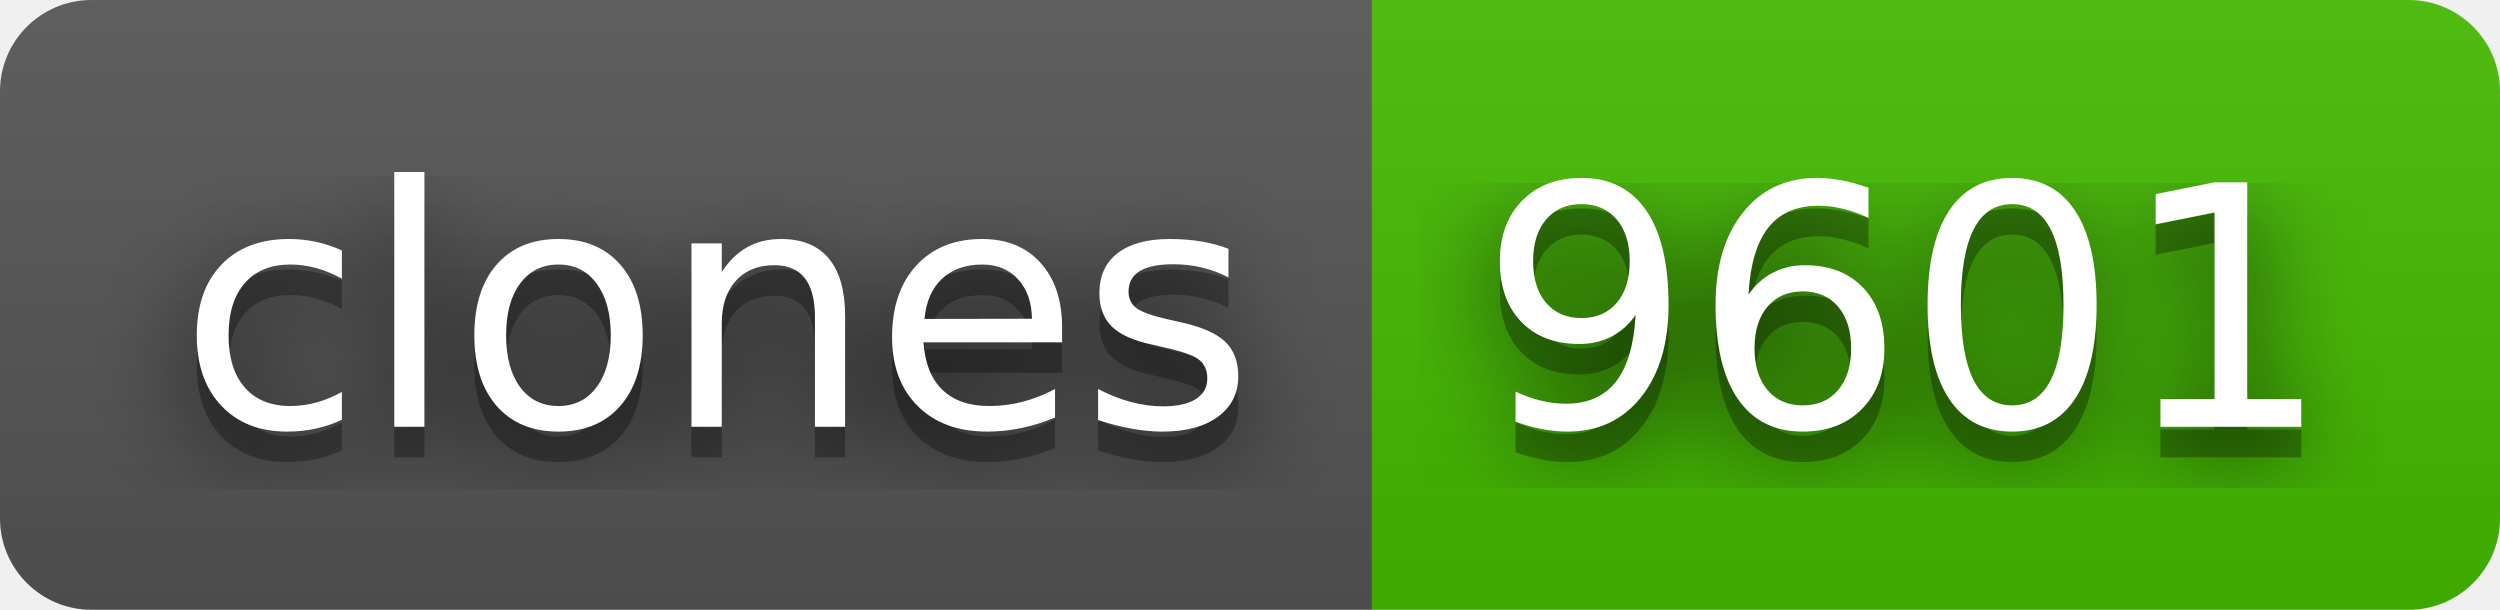
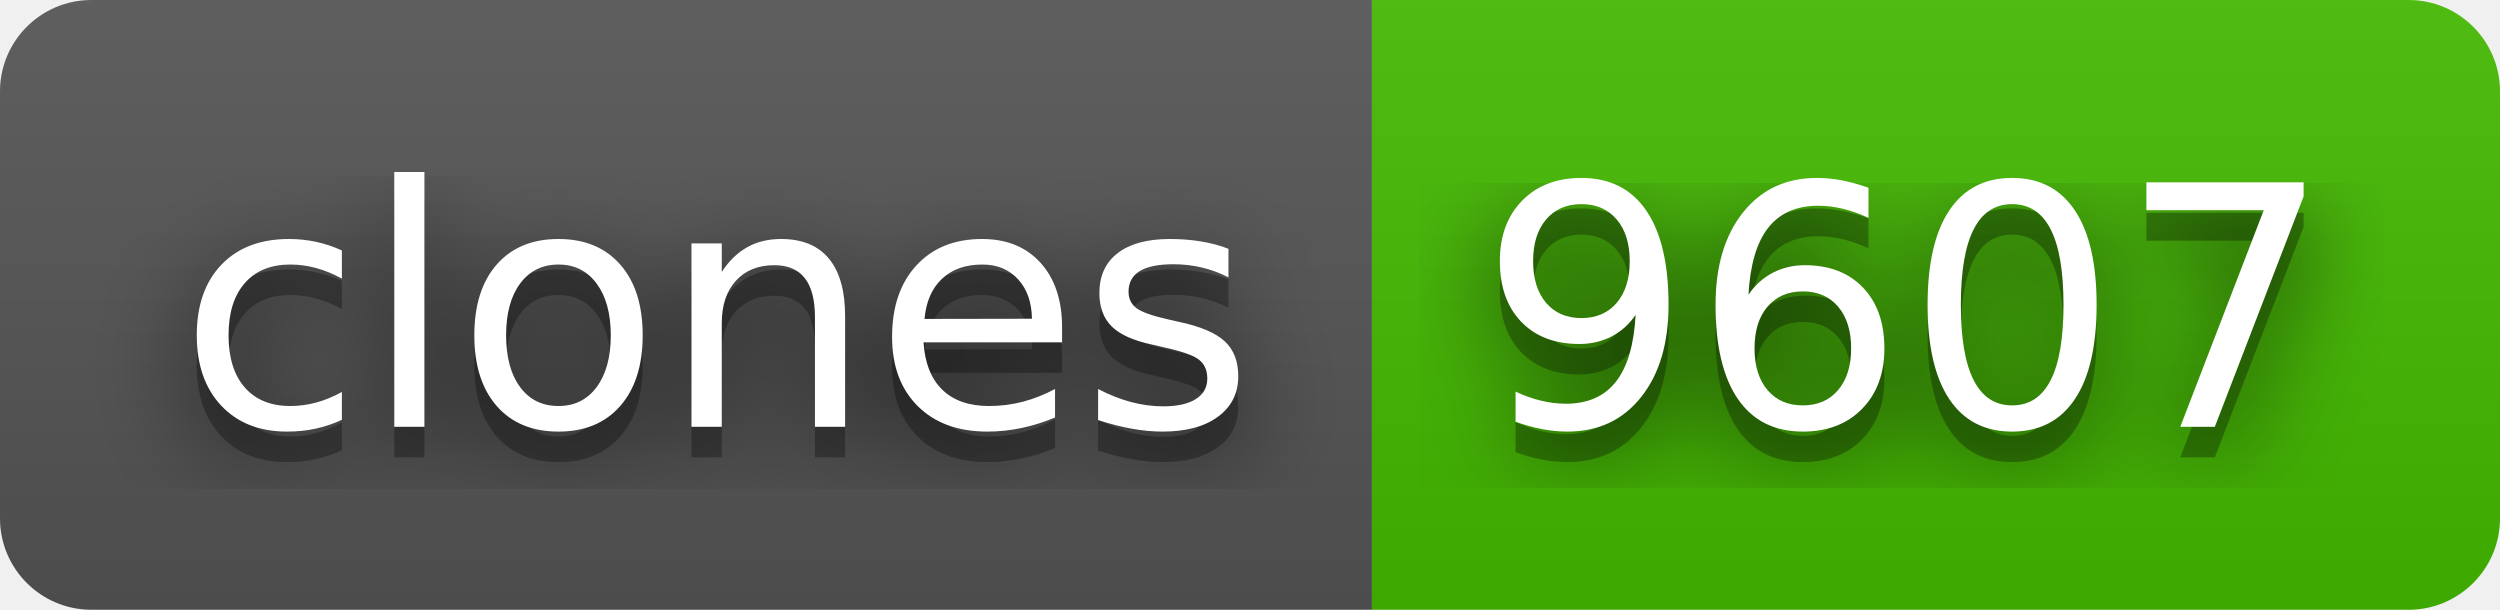
- <svg xmlns="http://www.w3.org/2000/svg" width="82" height="20" role="img" aria-label="clones: 9601">
+ <svg xmlns="http://www.w3.org/2000/svg" width="82" height="20" role="img" aria-label="clones: 9607">
  <filter id="blur">
    <feGaussianBlur stdDeviation="16" />
  </filter>
  <linearGradient id="s" x2="0" y2="100%">
    <stop offset="0" stop-color="#bbb" stop-opacity=".1" />
    <stop offset="1" stop-opacity=".1" />
  </linearGradient>
  <clipPath id="r">
    <rect width="82" height="20" rx="3" />
  </clipPath>
  <g clip-path="url(#r)">
    <rect width="45" height="20" fill="#555" />
    <rect x="45" width="37" height="20" fill="#4b0" />
    <rect width="82" height="20" fill="url(#s)" />
  </g>
  <g fill="#fff" text-anchor="middle" font-family="Verdana,Geneva,DejaVu Sans,sans-serif" text-rendering="geometricPrecision" font-size="110">
    <g transform="scale(.1)">
      <g aria-hidden="true" fill="#010101">
        <text x="235" y="150" fill-opacity=".8" filter="url(#blur)" textLength="350">clones</text>
        <text x="235" y="150" fill-opacity=".3" textLength="350">clones</text>
      </g>
      <text x="235" y="140" textLength="350">clones</text>
    </g>
    <g transform="scale(.1)">
      <g aria-hidden="true" fill="#010101">
-         <text x="625" y="150" fill-opacity=".8" filter="url(#blur)" textLength="270">9601</text>
-         <text x="625" y="150" fill-opacity=".3" textLength="270">9601</text>
+         <text x="625" y="150" fill-opacity=".8" filter="url(#blur)" textLength="270">9607</text>
+         <text x="625" y="150" fill-opacity=".3" textLength="270">9607</text>
      </g>
-       <text x="625" y="140" textLength="270">9601</text>
+       <text x="625" y="140" textLength="270">9607</text>
    </g>
  </g>
</svg>
